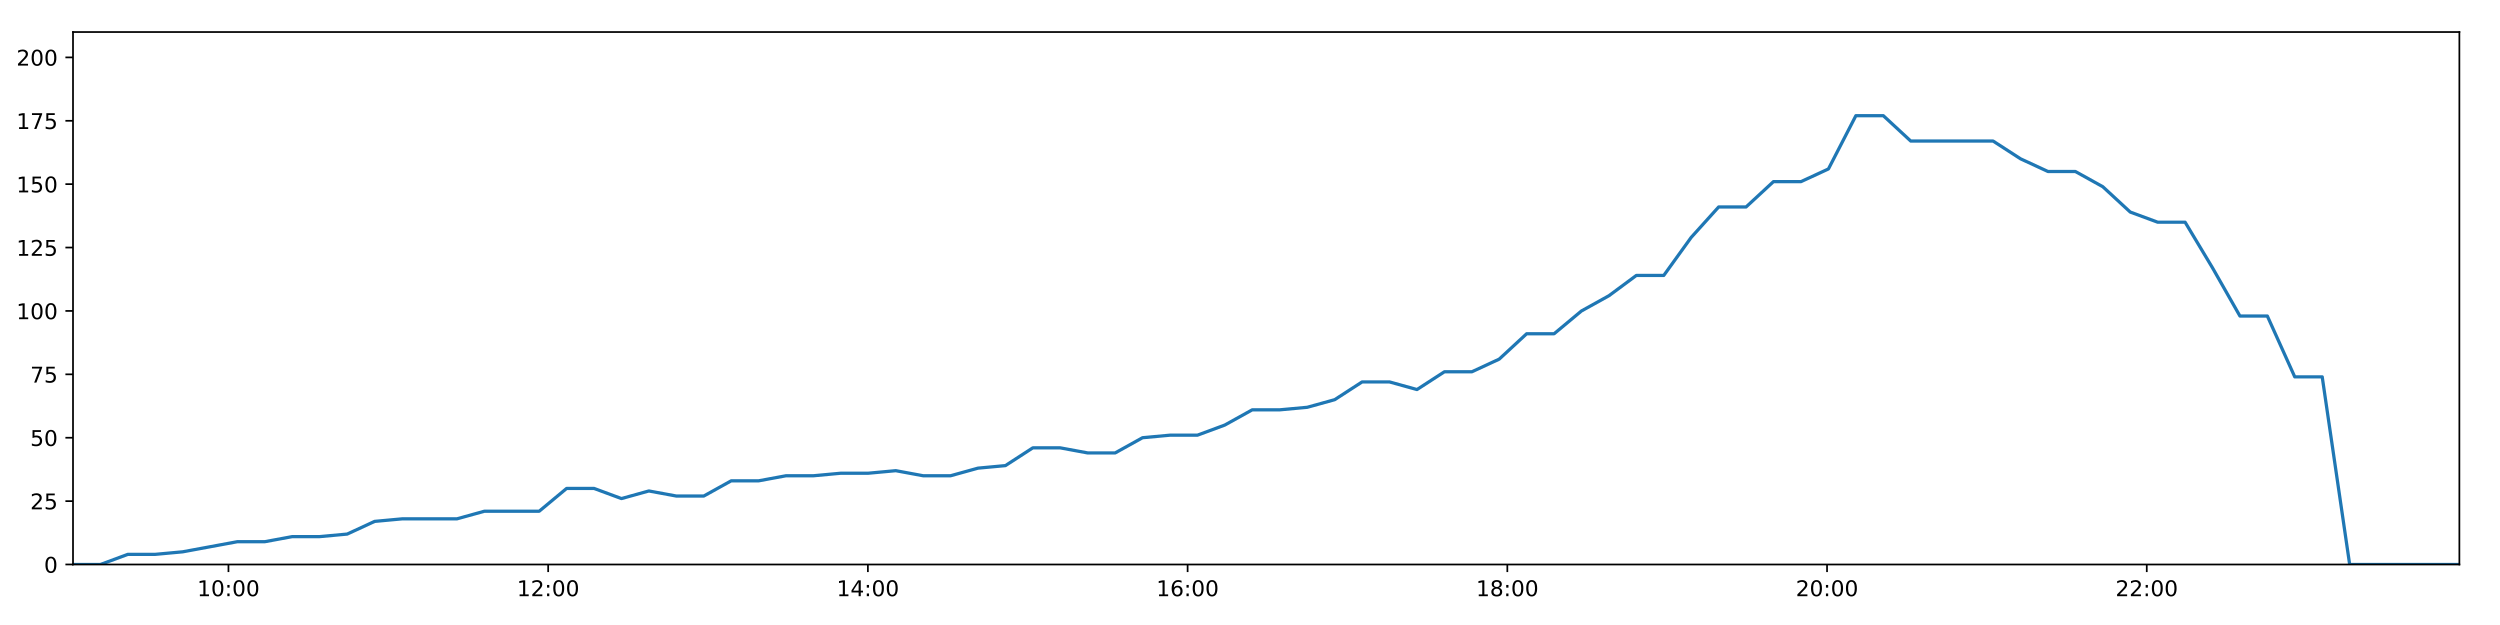
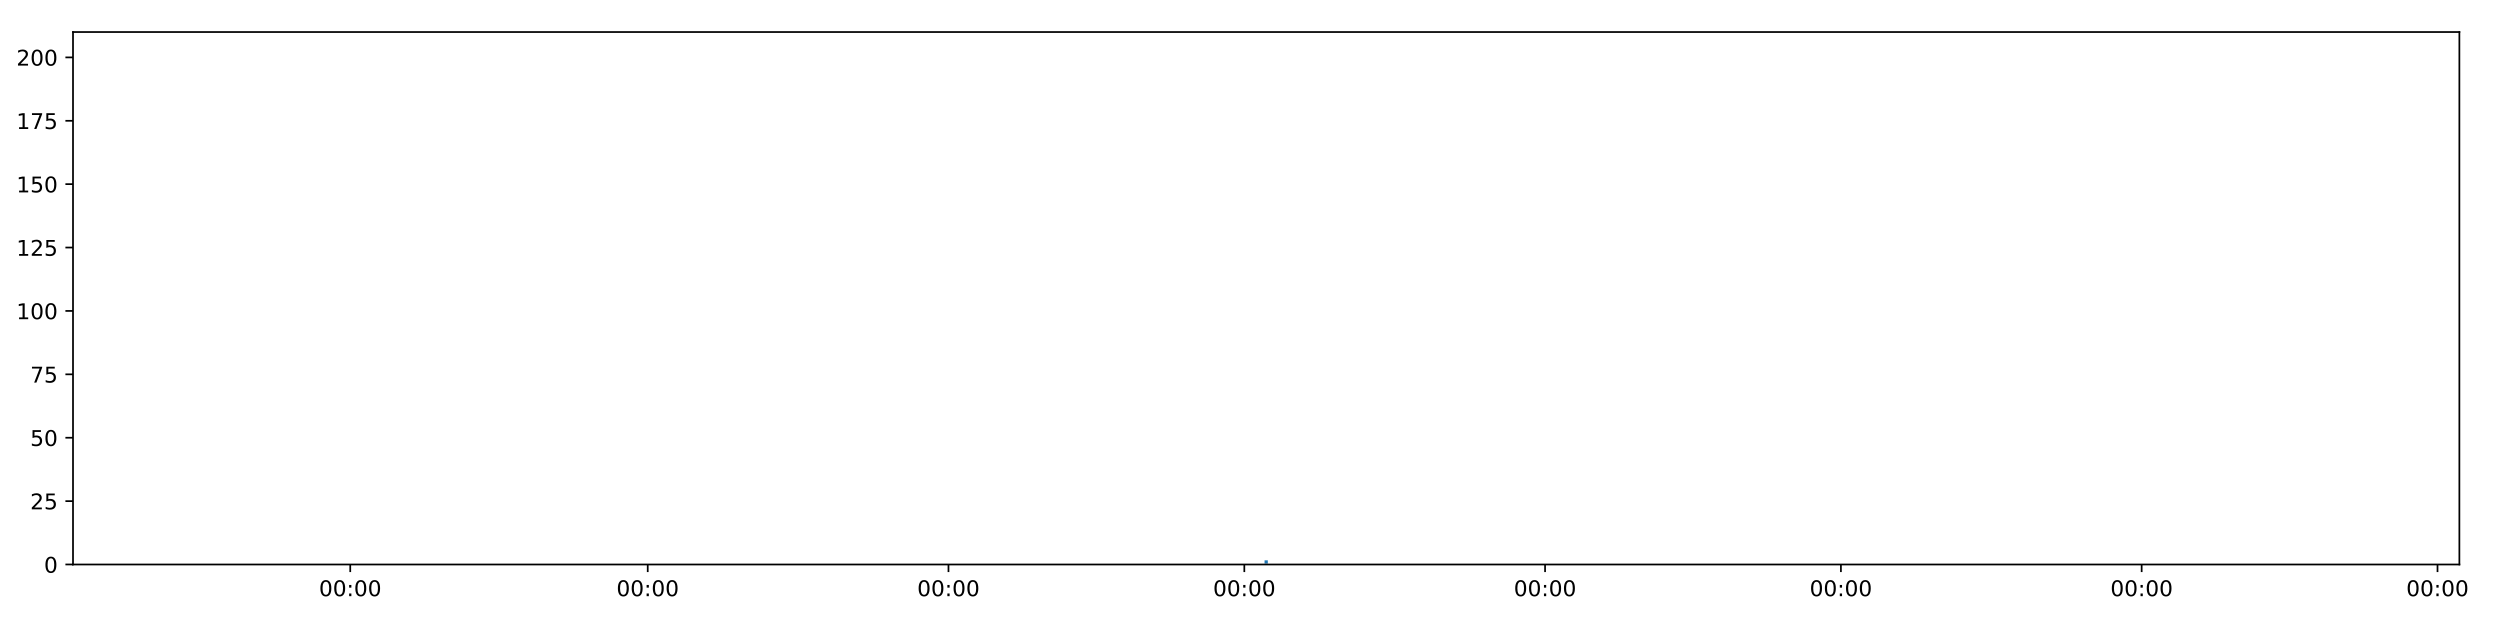
<svg xmlns="http://www.w3.org/2000/svg" xmlns:xlink="http://www.w3.org/1999/xlink" height="288pt" version="1.1" viewBox="0 0 1152 288" width="1152pt">
  <defs>
    <style type="text/css">
*{stroke-linecap:butt;stroke-linejoin:round;}
  </style>
  </defs>
  <g id="figure_1">
    <g id="patch_1">
      <path d="M 0 288  L 1152 288  L 1152 0  L 0 0  z " style="fill:#ffffff;" />
    </g>
    <g id="axes_1">
      <g id="patch_2">
        <path d="M 33.64 260.12  L 1133.28 260.12  L 1133.28 14.76  L 33.64 14.76  z " style="fill:#ffffff;" />
      </g>
      <g id="matplotlib.axis_1">
        <g id="xtick_1">
          <g id="line2d_1">
            <defs>
-               <path d="M 0 0  L 0 3.5  " id="mf59c9018e6" style="stroke:#000000;stroke-width:0.8;" />
-             </defs>
-             <g>
-               <use style="stroke:#000000;stroke-width:0.8;" x="105.271" xlink:href="#mf59c9018e6" y="260.12" />
+               <path d="M 0 0  L 0 3.5  " id="md52511b737" style="stroke:#000000;stroke-width:0.8;" />
+             </defs>
+             <g>
+               <use style="stroke:#000000;stroke-width:0.8;" x="161.394" xlink:href="#md52511b737" y="260.12" />
            </g>
          </g>
          <g id="text_1">
            <defs>
-               <path d="M 12.406 8.297  L 28.516 8.297  L 28.516 63.922  L 10.984 60.406  L 10.984 69.391  L 28.422 72.906  L 38.281 72.906  L 38.281 8.297  L 54.391 8.297  L 54.391 0  L 12.406 0  z " id="DejaVuSans-49" />
              <path d="M 31.781 66.406  Q 24.172 66.406 20.328 58.906  Q 16.5 51.422 16.5 36.375  Q 16.5 21.391 20.328 13.891  Q 24.172 6.391 31.781 6.391  Q 39.453 6.391 43.281 13.891  Q 47.125 21.391 47.125 36.375  Q 47.125 51.422 43.281 58.906  Q 39.453 66.406 31.781 66.406  z M 31.781 74.219  Q 44.047 74.219 50.516 64.516  Q 56.984 54.828 56.984 36.375  Q 56.984 17.969 50.516 8.266  Q 44.047 -1.422 31.781 -1.422  Q 19.531 -1.422 13.062 8.266  Q 6.594 17.969 6.594 36.375  Q 6.594 54.828 13.062 64.516  Q 19.531 74.219 31.781 74.219  z " id="DejaVuSans-48" />
              <path d="M 11.719 12.406  L 22.016 12.406  L 22.016 0  L 11.719 0  z M 11.719 51.703  L 22.016 51.703  L 22.016 39.312  L 11.719 39.312  z " id="DejaVuSans-58" />
            </defs>
-             <g transform="translate(90.86128 274.7184)scale(0.1 -0.1)">
-               <use xlink:href="#DejaVuSans-49" />
+             <g transform="translate(146.9848 274.7184)scale(0.1 -0.1)">
+               <use xlink:href="#DejaVuSans-48" />
              <use x="63.623" xlink:href="#DejaVuSans-48" />
              <use x="127.246" xlink:href="#DejaVuSans-58" />
              <use x="160.938" xlink:href="#DejaVuSans-48" />
              <use x="224.561" xlink:href="#DejaVuSans-48" />
            </g>
          </g>
        </g>
        <g id="xtick_2">
          <g id="line2d_2">
            <g>
-               <use style="stroke:#000000;stroke-width:0.8;" x="252.597" xlink:href="#mf59c9018e6" y="260.12" />
+               <use style="stroke:#000000;stroke-width:0.8;" x="298.473" xlink:href="#md52511b737" y="260.12" />
            </g>
          </g>
          <g id="text_2">
-             <defs>
-               <path d="M 19.188 8.297  L 53.609 8.297  L 53.609 0  L 7.328 0  L 7.328 8.297  Q 12.938 14.109 22.625 23.891  Q 32.328 33.688 34.812 36.531  Q 39.547 41.844 41.422 45.531  Q 43.312 49.219 43.312 52.781  Q 43.312 58.594 39.234 62.25  Q 35.156 65.922 28.609 65.922  Q 23.969 65.922 18.812 64.312  Q 13.672 62.703 7.812 59.422  L 7.812 69.391  Q 13.766 71.781 18.938 73  Q 24.125 74.219 28.422 74.219  Q 39.75 74.219 46.484 68.547  Q 53.219 62.891 53.219 53.422  Q 53.219 48.922 51.531 44.891  Q 49.859 40.875 45.406 35.406  Q 44.188 33.984 37.641 27.219  Q 31.109 20.453 19.188 8.297  z " id="DejaVuSans-50" />
-             </defs>
-             <g transform="translate(238.1876 274.7184)scale(0.1 -0.1)">
-               <use xlink:href="#DejaVuSans-49" />
-               <use x="63.623" xlink:href="#DejaVuSans-50" />
+             <g transform="translate(284.0632 274.7184)scale(0.1 -0.1)">
+               <use xlink:href="#DejaVuSans-48" />
+               <use x="63.623" xlink:href="#DejaVuSans-48" />
              <use x="127.246" xlink:href="#DejaVuSans-58" />
              <use x="160.938" xlink:href="#DejaVuSans-48" />
              <use x="224.561" xlink:href="#DejaVuSans-48" />
            </g>
          </g>
        </g>
        <g id="xtick_3">
          <g id="line2d_3">
            <g>
-               <use style="stroke:#000000;stroke-width:0.8;" x="399.923" xlink:href="#mf59c9018e6" y="260.12" />
+               <use style="stroke:#000000;stroke-width:0.8;" x="437.057" xlink:href="#md52511b737" y="260.12" />
            </g>
          </g>
          <g id="text_3">
-             <defs>
-               <path d="M 37.797 64.312  L 12.891 25.391  L 37.797 25.391  z M 35.203 72.906  L 47.609 72.906  L 47.609 25.391  L 58.016 25.391  L 58.016 17.188  L 47.609 17.188  L 47.609 0  L 37.797 0  L 37.797 17.188  L 4.891 17.188  L 4.891 26.703  z " id="DejaVuSans-52" />
-             </defs>
-             <g transform="translate(385.514 274.7184)scale(0.1 -0.1)">
-               <use xlink:href="#DejaVuSans-49" />
-               <use x="63.623" xlink:href="#DejaVuSans-52" />
+             <g transform="translate(422.648 274.7184)scale(0.1 -0.1)">
+               <use xlink:href="#DejaVuSans-48" />
+               <use x="63.623" xlink:href="#DejaVuSans-48" />
              <use x="127.246" xlink:href="#DejaVuSans-58" />
              <use x="160.938" xlink:href="#DejaVuSans-48" />
              <use x="224.561" xlink:href="#DejaVuSans-48" />
            </g>
          </g>
        </g>
        <g id="xtick_4">
          <g id="line2d_4">
            <g>
-               <use style="stroke:#000000;stroke-width:0.8;" x="547.25" xlink:href="#mf59c9018e6" y="260.12" />
+               <use style="stroke:#000000;stroke-width:0.8;" x="573.383" xlink:href="#md52511b737" y="260.12" />
            </g>
          </g>
          <g id="text_4">
-             <defs>
-               <path d="M 33.016 40.375  Q 26.375 40.375 22.484 35.828  Q 18.609 31.297 18.609 23.391  Q 18.609 15.531 22.484 10.953  Q 26.375 6.391 33.016 6.391  Q 39.656 6.391 43.531 10.953  Q 47.406 15.531 47.406 23.391  Q 47.406 31.297 43.531 35.828  Q 39.656 40.375 33.016 40.375  z M 52.594 71.297  L 52.594 62.312  Q 48.875 64.062 45.094 64.984  Q 41.312 65.922 37.594 65.922  Q 27.828 65.922 22.672 59.328  Q 17.531 52.734 16.797 39.406  Q 19.672 43.656 24.016 45.922  Q 28.375 48.188 33.594 48.188  Q 44.578 48.188 50.953 41.516  Q 57.328 34.859 57.328 23.391  Q 57.328 12.156 50.688 5.359  Q 44.047 -1.422 33.016 -1.422  Q 20.359 -1.422 13.672 8.266  Q 6.984 17.969 6.984 36.375  Q 6.984 53.656 15.188 63.938  Q 23.391 74.219 37.203 74.219  Q 40.922 74.219 44.703 73.484  Q 48.484 72.75 52.594 71.297  z " id="DejaVuSans-54" />
-             </defs>
-             <g transform="translate(532.8404 274.7184)scale(0.1 -0.1)">
-               <use xlink:href="#DejaVuSans-49" />
-               <use x="63.623" xlink:href="#DejaVuSans-54" />
+             <g transform="translate(558.9732 274.7184)scale(0.1 -0.1)">
+               <use xlink:href="#DejaVuSans-48" />
+               <use x="63.623" xlink:href="#DejaVuSans-48" />
              <use x="127.246" xlink:href="#DejaVuSans-58" />
              <use x="160.938" xlink:href="#DejaVuSans-48" />
              <use x="224.561" xlink:href="#DejaVuSans-48" />
            </g>
          </g>
        </g>
        <g id="xtick_5">
          <g id="line2d_5">
            <g>
-               <use style="stroke:#000000;stroke-width:0.8;" x="694.576" xlink:href="#mf59c9018e6" y="260.12" />
+               <use style="stroke:#000000;stroke-width:0.8;" x="711.967" xlink:href="#md52511b737" y="260.12" />
            </g>
          </g>
          <g id="text_5">
-             <defs>
-               <path d="M 31.781 34.625  Q 24.75 34.625 20.719 30.859  Q 16.703 27.094 16.703 20.516  Q 16.703 13.922 20.719 10.156  Q 24.75 6.391 31.781 6.391  Q 38.812 6.391 42.859 10.172  Q 46.922 13.969 46.922 20.516  Q 46.922 27.094 42.891 30.859  Q 38.875 34.625 31.781 34.625  z M 21.922 38.812  Q 15.578 40.375 12.031 44.719  Q 8.5 49.078 8.5 55.328  Q 8.5 64.062 14.719 69.141  Q 20.953 74.219 31.781 74.219  Q 42.672 74.219 48.875 69.141  Q 55.078 64.062 55.078 55.328  Q 55.078 49.078 51.531 44.719  Q 48 40.375 41.703 38.812  Q 48.828 37.156 52.797 32.312  Q 56.781 27.484 56.781 20.516  Q 56.781 9.906 50.312 4.234  Q 43.844 -1.422 31.781 -1.422  Q 19.734 -1.422 13.25 4.234  Q 6.781 9.906 6.781 20.516  Q 6.781 27.484 10.781 32.312  Q 14.797 37.156 21.922 38.812  z M 18.312 54.391  Q 18.312 48.734 21.844 45.562  Q 25.391 42.391 31.781 42.391  Q 38.141 42.391 41.719 45.562  Q 45.312 48.734 45.312 54.391  Q 45.312 60.062 41.719 63.234  Q 38.141 66.406 31.781 66.406  Q 25.391 66.406 21.844 63.234  Q 18.312 60.062 18.312 54.391  z " id="DejaVuSans-56" />
-             </defs>
-             <g transform="translate(680.1667 274.7184)scale(0.1 -0.1)">
-               <use xlink:href="#DejaVuSans-49" />
-               <use x="63.623" xlink:href="#DejaVuSans-56" />
+             <g transform="translate(697.558 274.7184)scale(0.1 -0.1)">
+               <use xlink:href="#DejaVuSans-48" />
+               <use x="63.623" xlink:href="#DejaVuSans-48" />
              <use x="127.246" xlink:href="#DejaVuSans-58" />
              <use x="160.938" xlink:href="#DejaVuSans-48" />
              <use x="224.561" xlink:href="#DejaVuSans-48" />
            </g>
          </g>
        </g>
        <g id="xtick_6">
          <g id="line2d_6">
            <g>
-               <use style="stroke:#000000;stroke-width:0.8;" x="841.902" xlink:href="#mf59c9018e6" y="260.12" />
+               <use style="stroke:#000000;stroke-width:0.8;" x="848.293" xlink:href="#md52511b737" y="260.12" />
            </g>
          </g>
          <g id="text_6">
-             <g transform="translate(827.4931 274.7184)scale(0.1 -0.1)">
-               <use xlink:href="#DejaVuSans-50" />
+             <g transform="translate(833.8832 274.7184)scale(0.1 -0.1)">
+               <use xlink:href="#DejaVuSans-48" />
              <use x="63.623" xlink:href="#DejaVuSans-48" />
              <use x="127.246" xlink:href="#DejaVuSans-58" />
              <use x="160.938" xlink:href="#DejaVuSans-48" />
              <use x="224.561" xlink:href="#DejaVuSans-48" />
            </g>
          </g>
        </g>
        <g id="xtick_7">
          <g id="line2d_7">
            <g>
-               <use style="stroke:#000000;stroke-width:0.8;" x="989.229" xlink:href="#mf59c9018e6" y="260.12" />
+               <use style="stroke:#000000;stroke-width:0.8;" x="986.877" xlink:href="#md52511b737" y="260.12" />
            </g>
          </g>
          <g id="text_7">
-             <g transform="translate(974.8194 274.7184)scale(0.1 -0.1)">
-               <use xlink:href="#DejaVuSans-50" />
-               <use x="63.623" xlink:href="#DejaVuSans-50" />
+             <g transform="translate(972.468 274.7184)scale(0.1 -0.1)">
+               <use xlink:href="#DejaVuSans-48" />
+               <use x="63.623" xlink:href="#DejaVuSans-48" />
+               <use x="127.246" xlink:href="#DejaVuSans-58" />
+               <use x="160.938" xlink:href="#DejaVuSans-48" />
+               <use x="224.561" xlink:href="#DejaVuSans-48" />
+             </g>
+           </g>
+         </g>
+         <g id="xtick_8">
+           <g id="line2d_8">
+             <g>
+               <use style="stroke:#000000;stroke-width:0.8;" x="1123.203" xlink:href="#md52511b737" y="260.12" />
+             </g>
+           </g>
+           <g id="text_8">
+             <g transform="translate(1108.793 274.7184)scale(0.1 -0.1)">
+               <use xlink:href="#DejaVuSans-48" />
+               <use x="63.623" xlink:href="#DejaVuSans-48" />
              <use x="127.246" xlink:href="#DejaVuSans-58" />
              <use x="160.938" xlink:href="#DejaVuSans-48" />
              <use x="224.561" xlink:href="#DejaVuSans-48" />
            </g>
          </g>
        </g>
      </g>
      <g id="matplotlib.axis_2">
        <g id="ytick_1">
-           <g id="line2d_8">
-             <defs>
-               <path d="M 0 0  L -3.5 0  " id="m04364da09e" style="stroke:#000000;stroke-width:0.8;" />
-             </defs>
-             <g>
-               <use style="stroke:#000000;stroke-width:0.8;" x="33.64" xlink:href="#m04364da09e" y="260.12" />
-             </g>
-           </g>
-           <g id="text_8">
+           <g id="line2d_9">
+             <defs>
+               <path d="M 0 0  L -3.5 0  " id="m3574acddb8" style="stroke:#000000;stroke-width:0.8;" />
+             </defs>
+             <g>
+               <use style="stroke:#000000;stroke-width:0.8;" x="33.64" xlink:href="#m3574acddb8" y="260.12" />
+             </g>
+           </g>
+           <g id="text_9">
            <g transform="translate(20.2775 263.9192)scale(0.1 -0.1)">
              <use xlink:href="#DejaVuSans-48" />
            </g>
          </g>
        </g>
        <g id="ytick_2">
-           <g id="line2d_9">
-             <g>
-               <use style="stroke:#000000;stroke-width:0.8;" x="33.64" xlink:href="#m04364da09e" y="230.91" />
-             </g>
-           </g>
-           <g id="text_9">
-             <defs>
+           <g id="line2d_10">
+             <g>
+               <use style="stroke:#000000;stroke-width:0.8;" x="33.64" xlink:href="#m3574acddb8" y="230.91" />
+             </g>
+           </g>
+           <g id="text_10">
+             <defs>
+               <path d="M 19.188 8.297  L 53.609 8.297  L 53.609 0  L 7.328 0  L 7.328 8.297  Q 12.938 14.109 22.625 23.891  Q 32.328 33.688 34.812 36.531  Q 39.547 41.844 41.422 45.531  Q 43.312 49.219 43.312 52.781  Q 43.312 58.594 39.234 62.25  Q 35.156 65.922 28.609 65.922  Q 23.969 65.922 18.812 64.312  Q 13.672 62.703 7.812 59.422  L 7.812 69.391  Q 13.766 71.781 18.938 73  Q 24.125 74.219 28.422 74.219  Q 39.75 74.219 46.484 68.547  Q 53.219 62.891 53.219 53.422  Q 53.219 48.922 51.531 44.891  Q 49.859 40.875 45.406 35.406  Q 44.188 33.984 37.641 27.219  Q 31.109 20.453 19.188 8.297  z " id="DejaVuSans-50" />
              <path d="M 10.797 72.906  L 49.516 72.906  L 49.516 64.594  L 19.828 64.594  L 19.828 46.734  Q 21.969 47.469 24.109 47.828  Q 26.266 48.188 28.422 48.188  Q 40.625 48.188 47.75 41.5  Q 54.891 34.812 54.891 23.391  Q 54.891 11.625 47.562 5.094  Q 40.234 -1.422 26.906 -1.422  Q 22.312 -1.422 17.547 -0.641  Q 12.797 0.141 7.719 1.703  L 7.719 11.625  Q 12.109 9.234 16.797 8.062  Q 21.484 6.891 26.703 6.891  Q 35.156 6.891 40.078 11.328  Q 45.016 15.766 45.016 23.391  Q 45.016 31 40.078 35.438  Q 35.156 39.891 26.703 39.891  Q 22.75 39.891 18.812 39.016  Q 14.891 38.141 10.797 36.281  z " id="DejaVuSans-53" />
            </defs>
            <g transform="translate(13.915 234.7097)scale(0.1 -0.1)">
              <use xlink:href="#DejaVuSans-50" />
              <use x="63.623" xlink:href="#DejaVuSans-53" />
            </g>
          </g>
        </g>
        <g id="ytick_3">
-           <g id="line2d_10">
-             <g>
-               <use style="stroke:#000000;stroke-width:0.8;" x="33.64" xlink:href="#m04364da09e" y="201.701" />
-             </g>
-           </g>
-           <g id="text_10">
+           <g id="line2d_11">
+             <g>
+               <use style="stroke:#000000;stroke-width:0.8;" x="33.64" xlink:href="#m3574acddb8" y="201.701" />
+             </g>
+           </g>
+           <g id="text_11">
            <g transform="translate(13.915 205.5002)scale(0.1 -0.1)">
              <use xlink:href="#DejaVuSans-53" />
              <use x="63.623" xlink:href="#DejaVuSans-48" />
            </g>
          </g>
        </g>
        <g id="ytick_4">
-           <g id="line2d_11">
-             <g>
-               <use style="stroke:#000000;stroke-width:0.8;" x="33.64" xlink:href="#m04364da09e" y="172.491" />
-             </g>
-           </g>
-           <g id="text_11">
+           <g id="line2d_12">
+             <g>
+               <use style="stroke:#000000;stroke-width:0.8;" x="33.64" xlink:href="#m3574acddb8" y="172.491" />
+             </g>
+           </g>
+           <g id="text_12">
            <defs>
              <path d="M 8.203 72.906  L 55.078 72.906  L 55.078 68.703  L 28.609 0  L 18.312 0  L 43.219 64.594  L 8.203 64.594  z " id="DejaVuSans-55" />
            </defs>
            <g transform="translate(13.915 176.2906)scale(0.1 -0.1)">
              <use xlink:href="#DejaVuSans-55" />
              <use x="63.623" xlink:href="#DejaVuSans-53" />
            </g>
          </g>
        </g>
        <g id="ytick_5">
-           <g id="line2d_12">
-             <g>
-               <use style="stroke:#000000;stroke-width:0.8;" x="33.64" xlink:href="#m04364da09e" y="143.282" />
-             </g>
-           </g>
-           <g id="text_12">
+           <g id="line2d_13">
+             <g>
+               <use style="stroke:#000000;stroke-width:0.8;" x="33.64" xlink:href="#m3574acddb8" y="143.282" />
+             </g>
+           </g>
+           <g id="text_13">
+             <defs>
+               <path d="M 12.406 8.297  L 28.516 8.297  L 28.516 63.922  L 10.984 60.406  L 10.984 69.391  L 28.422 72.906  L 38.281 72.906  L 38.281 8.297  L 54.391 8.297  L 54.391 0  L 12.406 0  z " id="DejaVuSans-49" />
+             </defs>
            <g transform="translate(7.5525 147.0811)scale(0.1 -0.1)">
              <use xlink:href="#DejaVuSans-49" />
              <use x="63.623" xlink:href="#DejaVuSans-48" />
              <use x="127.246" xlink:href="#DejaVuSans-48" />
            </g>
          </g>
        </g>
        <g id="ytick_6">
-           <g id="line2d_13">
-             <g>
-               <use style="stroke:#000000;stroke-width:0.8;" x="33.64" xlink:href="#m04364da09e" y="114.072" />
-             </g>
-           </g>
-           <g id="text_13">
+           <g id="line2d_14">
+             <g>
+               <use style="stroke:#000000;stroke-width:0.8;" x="33.64" xlink:href="#m3574acddb8" y="114.072" />
+             </g>
+           </g>
+           <g id="text_14">
            <g transform="translate(7.5525 117.8716)scale(0.1 -0.1)">
              <use xlink:href="#DejaVuSans-49" />
              <use x="63.623" xlink:href="#DejaVuSans-50" />
              <use x="127.246" xlink:href="#DejaVuSans-53" />
            </g>
          </g>
        </g>
        <g id="ytick_7">
-           <g id="line2d_14">
-             <g>
-               <use style="stroke:#000000;stroke-width:0.8;" x="33.64" xlink:href="#m04364da09e" y="84.863" />
-             </g>
-           </g>
-           <g id="text_14">
+           <g id="line2d_15">
+             <g>
+               <use style="stroke:#000000;stroke-width:0.8;" x="33.64" xlink:href="#m3574acddb8" y="84.863" />
+             </g>
+           </g>
+           <g id="text_15">
            <g transform="translate(7.5525 88.66208)scale(0.1 -0.1)">
              <use xlink:href="#DejaVuSans-49" />
              <use x="63.623" xlink:href="#DejaVuSans-53" />
              <use x="127.246" xlink:href="#DejaVuSans-48" />
            </g>
          </g>
        </g>
        <g id="ytick_8">
-           <g id="line2d_15">
-             <g>
-               <use style="stroke:#000000;stroke-width:0.8;" x="33.64" xlink:href="#m04364da09e" y="55.653" />
-             </g>
-           </g>
-           <g id="text_15">
+           <g id="line2d_16">
+             <g>
+               <use style="stroke:#000000;stroke-width:0.8;" x="33.64" xlink:href="#m3574acddb8" y="55.653" />
+             </g>
+           </g>
+           <g id="text_16">
            <g transform="translate(7.5525 59.45255)scale(0.1 -0.1)">
              <use xlink:href="#DejaVuSans-49" />
              <use x="63.623" xlink:href="#DejaVuSans-55" />
              <use x="127.246" xlink:href="#DejaVuSans-53" />
            </g>
          </g>
        </g>
        <g id="ytick_9">
-           <g id="line2d_16">
-             <g>
-               <use style="stroke:#000000;stroke-width:0.8;" x="33.64" xlink:href="#m04364da09e" y="26.444" />
-             </g>
-           </g>
-           <g id="text_16">
+           <g id="line2d_17">
+             <g>
+               <use style="stroke:#000000;stroke-width:0.8;" x="33.64" xlink:href="#m3574acddb8" y="26.444" />
+             </g>
+           </g>
+           <g id="text_17">
            <g transform="translate(7.5525 30.24303)scale(0.1 -0.1)">
              <use xlink:href="#DejaVuSans-50" />
              <use x="63.623" xlink:href="#DejaVuSans-48" />
              <use x="127.246" xlink:href="#DejaVuSans-48" />
            </g>
          </g>
        </g>
      </g>
-       <g id="line2d_17">
-         <path clip-path="url(#p8b325bf461)" d="M 33.64 260.12  L 46.267 260.12  L 58.907 255.446  L 71.538 255.446  L 84.176 254.278  L 96.815 251.941  L 109.439 249.605  L 122.074 249.605  L 134.705 247.268  L 147.346 247.268  L 159.985 246.099  L 172.62 240.258  L 185.267 239.089  L 197.895 239.089  L 210.527 239.089  L 223.168 235.584  L 235.828 235.584  L 248.454 235.584  L 261.093 225.069  L 273.735 225.069  L 286.364 229.742  L 298.995 226.237  L 311.669 228.574  L 324.3 228.574  L 336.934 221.563  L 349.58 221.563  L 362.216 219.227  L 374.854 219.227  L 387.495 218.058  L 400.131 218.058  L 412.765 216.89  L 425.396 219.227  L 438.026 219.227  L 450.661 215.722  L 463.293 214.553  L 475.918 206.374  L 488.574 206.374  L 501.213 208.711  L 513.855 208.711  L 526.479 201.701  L 539.116 200.533  L 551.771 200.533  L 564.398 195.859  L 577.026 188.849  L 589.707 188.849  L 602.38 187.68  L 615.018 184.175  L 627.645 175.997  L 640.304 175.997  L 652.945 179.502  L 665.579 171.323  L 678.22 171.323  L 690.841 165.481  L 703.473 153.797  L 716.124 153.797  L 728.752 143.282  L 741.391 136.272  L 754.022 126.925  L 766.659 126.925  L 779.297 109.399  L 791.949 95.378  L 804.575 95.378  L 817.213 83.694  L 829.892 83.694  L 842.542 77.853  L 855.183 53.317  L 867.843 53.317  L 880.472 65  L 893.101 65  L 905.759 65  L 918.42 65  L 931.062 73.179  L 943.693 79.021  L 956.326 79.021  L 968.96 86.031  L 981.613 97.715  L 994.261 102.389  L 1006.9 102.389  L 1019.521 123.419  L 1032.153 145.619  L 1044.786 145.619  L 1057.42 173.66  L 1070.074 173.66  L 1082.723 260.12  L 1095.351 260.12  L 1108.01 260.12  L 1120.651 260.12  L 1133.28 260.12  " style="fill:none;stroke:#1f77b4;stroke-linecap:square;stroke-width:1.5;" />
+       <g id="line2d_18">
+         <path clip-path="url(#p85708059b0)" d="M 583.46 258.952  " style="fill:none;stroke:#1f77b4;stroke-linecap:square;stroke-width:1.5;" />
      </g>
      <g id="patch_3">
        <path d="M 33.64 260.12  L 33.64 14.76  " style="fill:none;stroke:#000000;stroke-linecap:square;stroke-linejoin:miter;stroke-width:0.8;" />
      </g>
      <g id="patch_4">
        <path d="M 1133.28 260.12  L 1133.28 14.76  " style="fill:none;stroke:#000000;stroke-linecap:square;stroke-linejoin:miter;stroke-width:0.8;" />
      </g>
      <g id="patch_5">
        <path d="M 33.64 260.12  L 1133.28 260.12  " style="fill:none;stroke:#000000;stroke-linecap:square;stroke-linejoin:miter;stroke-width:0.8;" />
      </g>
      <g id="patch_6">
        <path d="M 33.64 14.76  L 1133.28 14.76  " style="fill:none;stroke:#000000;stroke-linecap:square;stroke-linejoin:miter;stroke-width:0.8;" />
      </g>
    </g>
  </g>
  <defs>
-     <clipPath id="p8b325bf461">
+     <clipPath id="p85708059b0">
      <rect height="245.36" width="1099.64" x="33.64" y="14.76" />
    </clipPath>
  </defs>
</svg>
